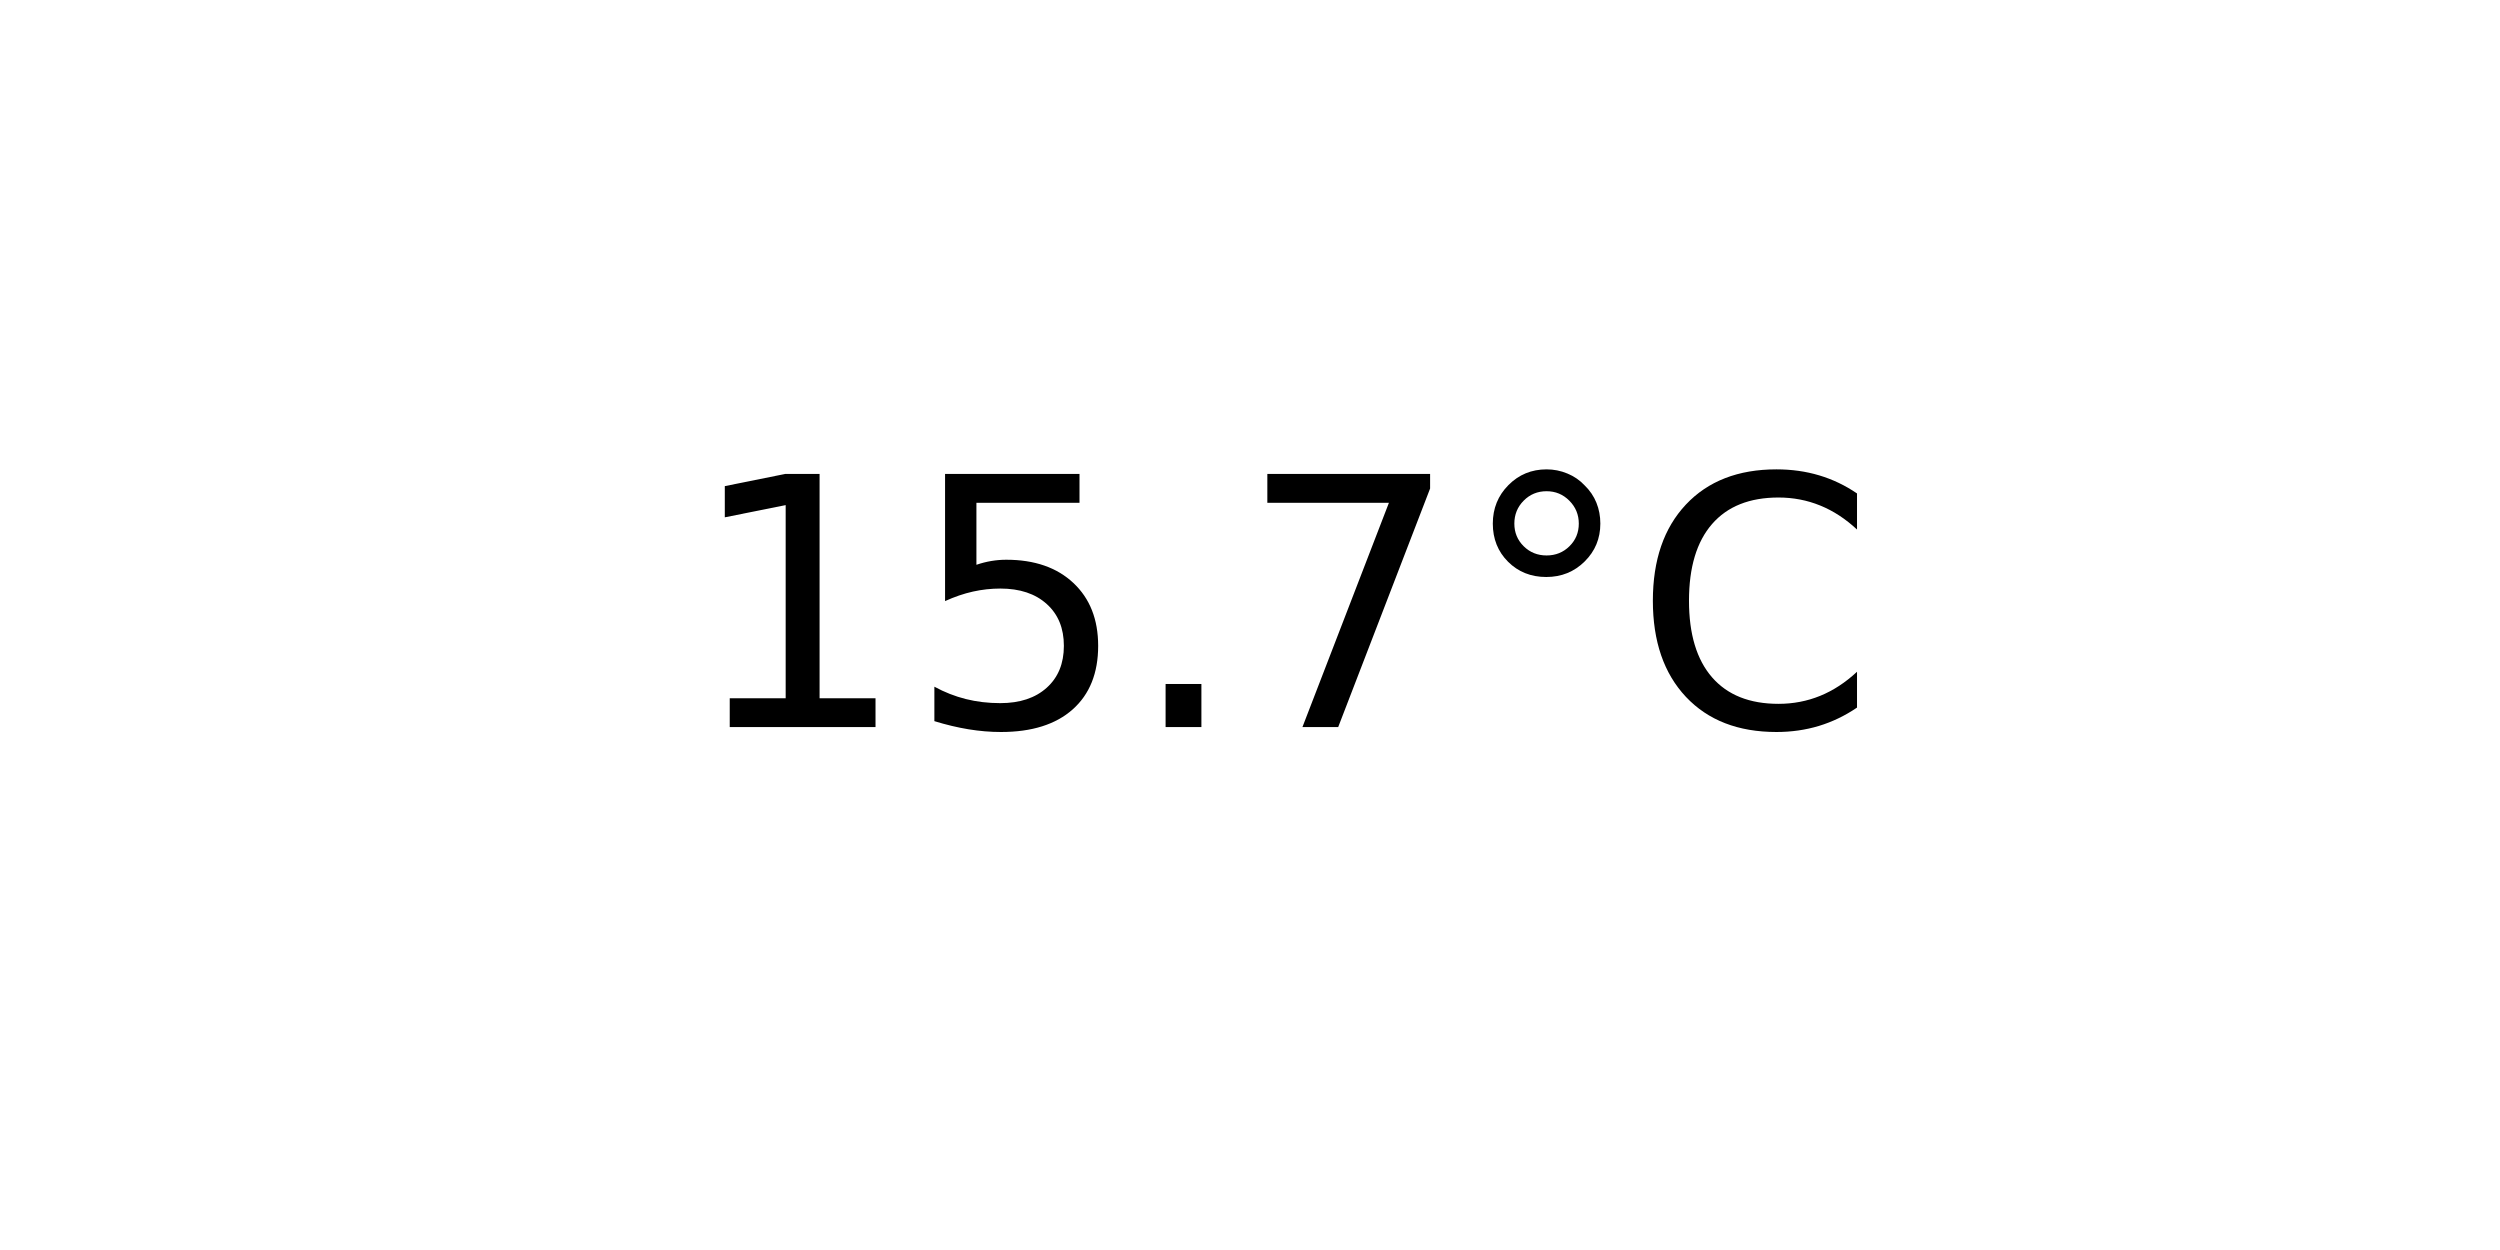
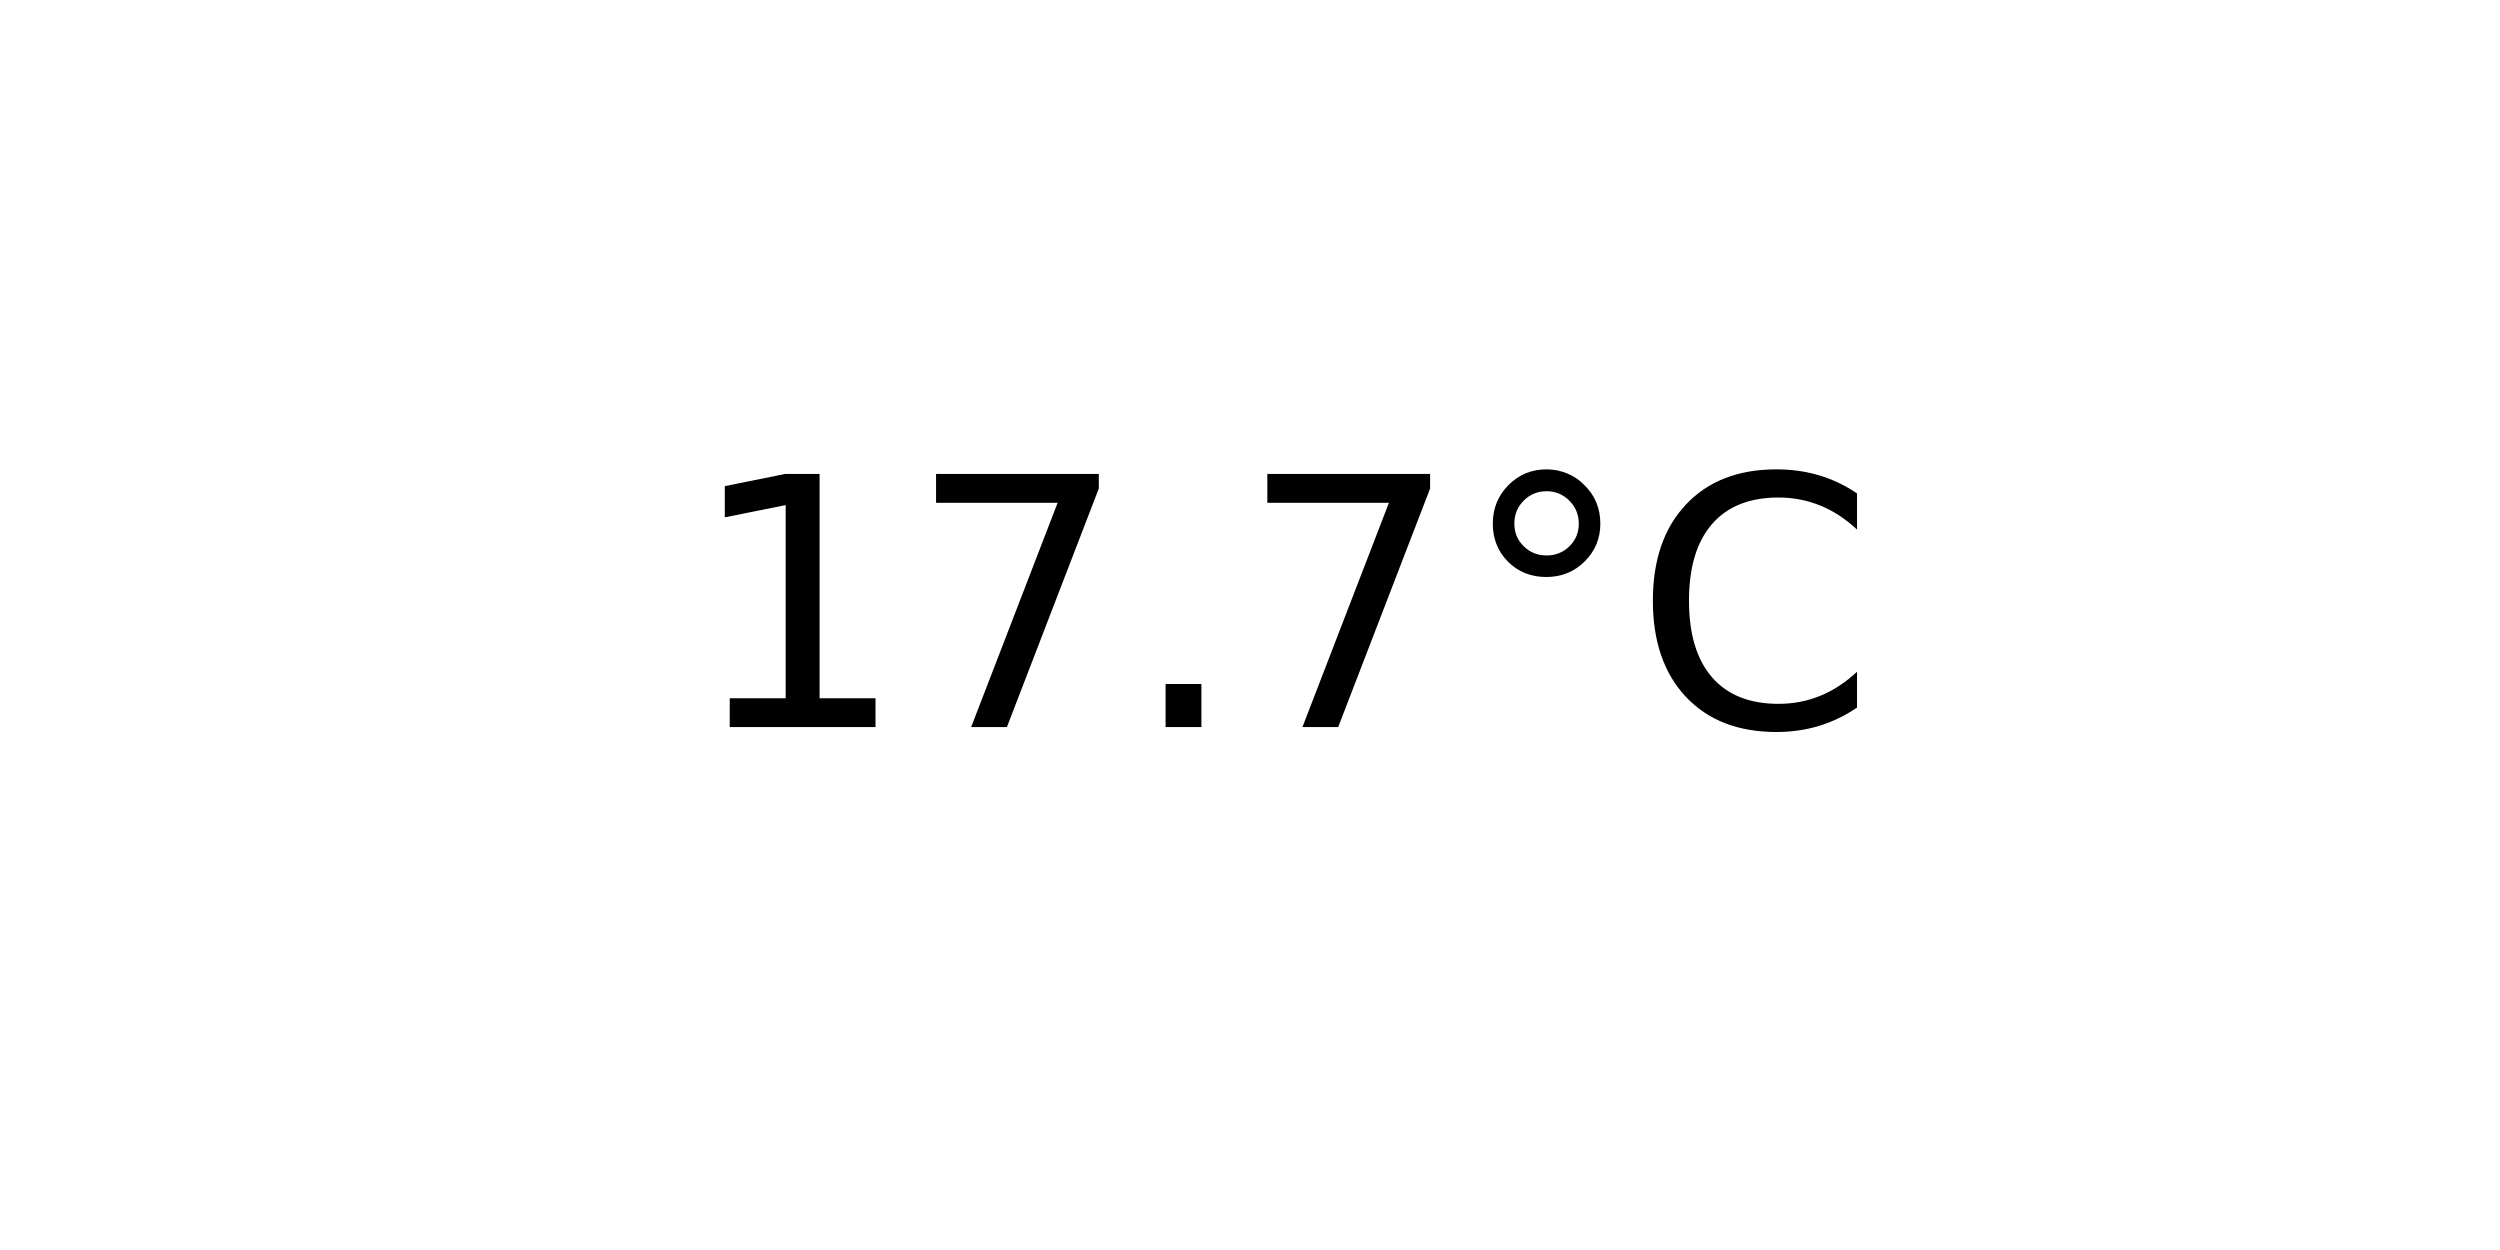
<svg xmlns="http://www.w3.org/2000/svg" xmlns:xlink="http://www.w3.org/1999/xlink" width="72pt" height="36pt" viewBox="0 0 72 36" version="1.1">
  <defs>
    <style type="text/css">*{stroke-linejoin: round; stroke-linecap: butt}</style>
  </defs>
  <g id="figure_1">
    <g id="axes_1">
      <g id="text_1">
        <g transform="translate(19.77578 20.93937) scale(0.1 -0.1)">
          <defs>
            <path id="DejaVuSans-31" d="M 794 531  L 1825 531  L 1825 4091  L 703 3866  L 703 4441  L 1819 4666  L 2450 4666  L 2450 531  L 3481 531  L 3481 0  L 794 0  L 794 531  z " transform="scale(0.015625)" />
-             <path id="DejaVuSans-35" d="M 691 4666  L 3169 4666  L 3169 4134  L 1269 4134  L 1269 2991  Q 1406 3038 1543 3061  Q 1681 3084 1819 3084  Q 2600 3084 3056 2656  Q 3513 2228 3513 1497  Q 3513 744 3044 326  Q 2575 -91 1722 -91  Q 1428 -91 1123 -41  Q 819 9 494 109  L 494 744  Q 775 591 1075 516  Q 1375 441 1709 441  Q 2250 441 2565 725  Q 2881 1009 2881 1497  Q 2881 1984 2565 2268  Q 2250 2553 1709 2553  Q 1456 2553 1204 2497  Q 953 2441 691 2322  L 691 4666  z " transform="scale(0.015625)" />
+             <path id="DejaVuSans-37" d="M 525 4666  L 3525 4666  L 3525 4397  L 1831 0  L 1172 0  L 2766 4134  L 525 4134  L 525 4666  z " transform="scale(0.015625)" />
            <path id="DejaVuSans-2e" d="M 684 794  L 1344 794  L 1344 0  L 684 0  L 684 794  z " transform="scale(0.015625)" />
-             <path id="DejaVuSans-37" d="M 525 4666  L 3525 4666  L 3525 4397  L 1831 0  L 1172 0  L 2766 4134  L 525 4134  L 525 4666  z " transform="scale(0.015625)" />
            <path id="DejaVuSans-b0" d="M 1600 4347  Q 1350 4347 1178 4173  Q 1006 4000 1006 3750  Q 1006 3503 1178 3333  Q 1350 3163 1600 3163  Q 1850 3163 2022 3333  Q 2194 3503 2194 3750  Q 2194 3997 2020 4172  Q 1847 4347 1600 4347  z M 1600 4750  Q 1800 4750 1984 4673  Q 2169 4597 2303 4453  Q 2447 4313 2519 4134  Q 2591 3956 2591 3750  Q 2591 3338 2302 3052  Q 2013 2766 1594 2766  Q 1172 2766 890 3047  Q 609 3328 609 3750  Q 609 4169 896 4459  Q 1184 4750 1600 4750  z " transform="scale(0.015625)" />
            <path id="DejaVuSans-43" d="M 4122 4306  L 4122 3641  Q 3803 3938 3442 4084  Q 3081 4231 2675 4231  Q 1875 4231 1450 3742  Q 1025 3253 1025 2328  Q 1025 1406 1450 917  Q 1875 428 2675 428  Q 3081 428 3442 575  Q 3803 722 4122 1019  L 4122 359  Q 3791 134 3420 21  Q 3050 -91 2638 -91  Q 1578 -91 968 557  Q 359 1206 359 2328  Q 359 3453 968 4101  Q 1578 4750 2638 4750  Q 3056 4750 3426 4639  Q 3797 4528 4122 4306  z " transform="scale(0.015625)" />
          </defs>
          <use xlink:href="#DejaVuSans-31" />
-           <use xlink:href="#DejaVuSans-35" x="63.623" />
+           <use xlink:href="#DejaVuSans-37" x="63.623" />
          <use xlink:href="#DejaVuSans-2e" x="127.246" />
          <use xlink:href="#DejaVuSans-37" x="159.033" />
          <use xlink:href="#DejaVuSans-b0" x="222.656" />
          <use xlink:href="#DejaVuSans-43" x="272.656" />
        </g>
      </g>
    </g>
  </g>
</svg>
